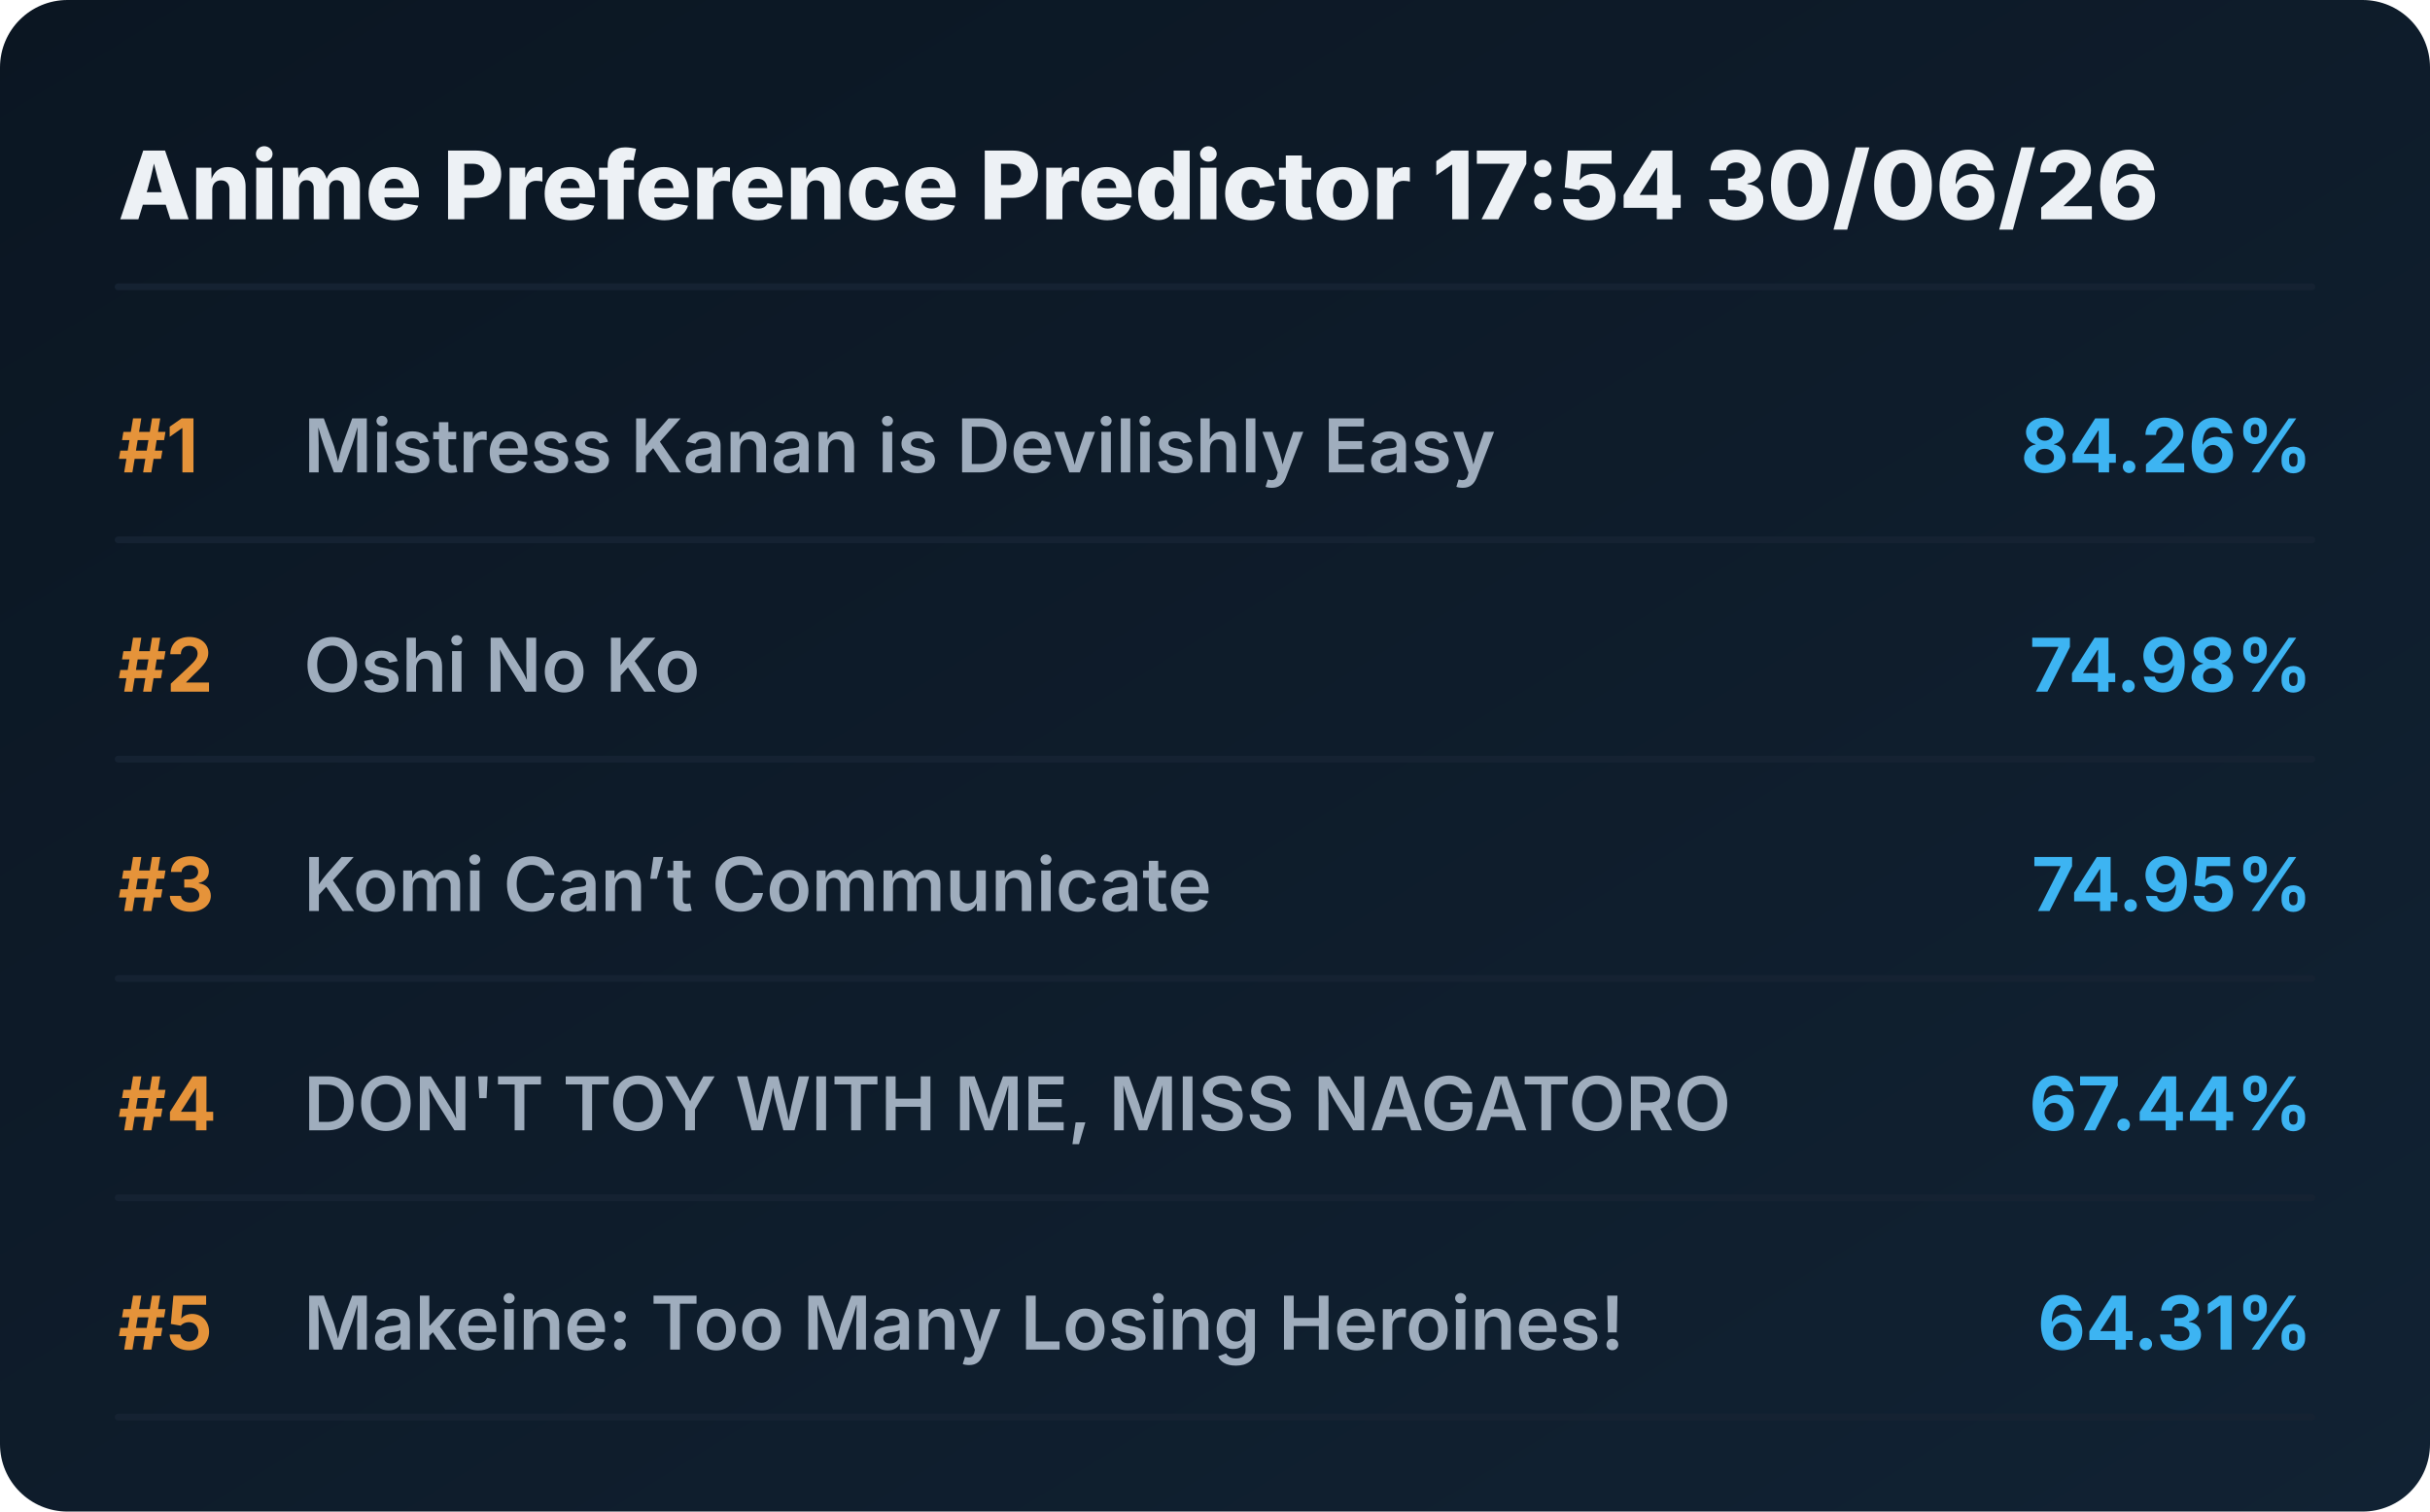
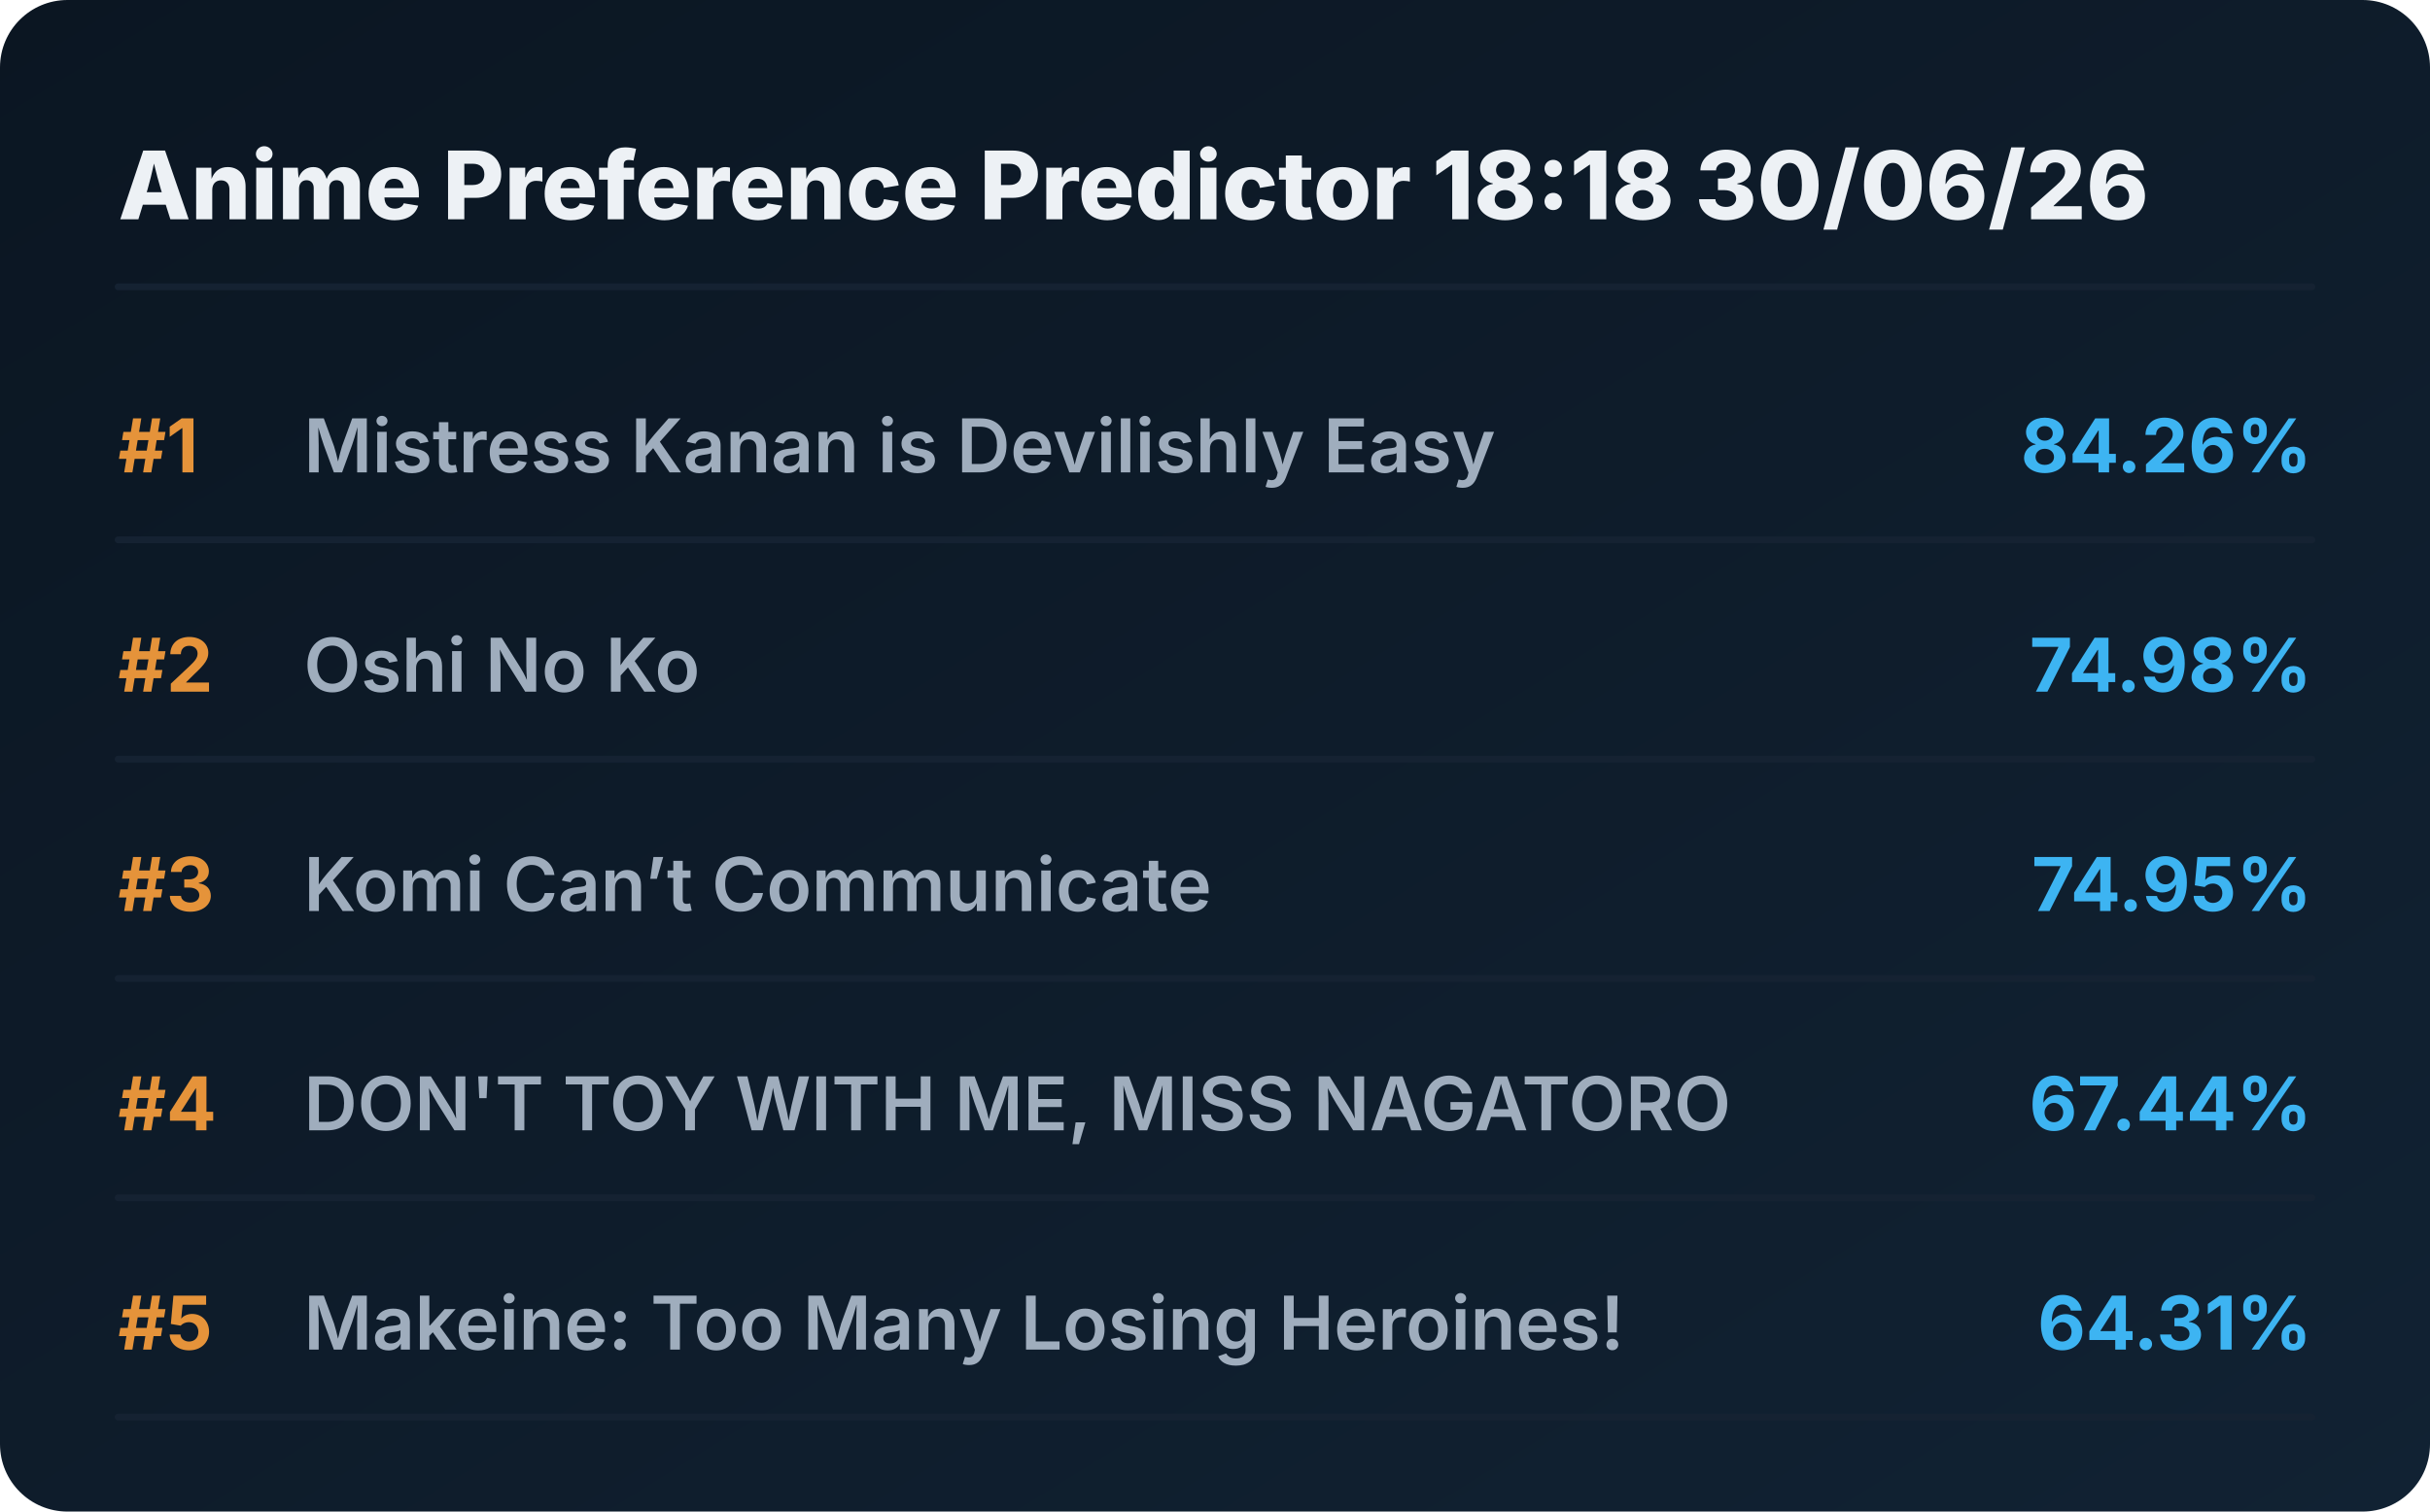
<svg xmlns="http://www.w3.org/2000/svg" viewBox="0 0 720 448" preserveAspectRatio="xMidYMid meet" style="width: 100%; height: auto; max-width: 720px;">
  <defs>
    <linearGradient id="boxGrad" x1="0%" y1="0%" x2="100%" y2="100%">
      <stop offset="0%" stop-color="#0b1622" />
      <stop offset="100%" stop-color="#112233" />
    </linearGradient>
    <clipPath id="titleClip">
      <rect x="90" y="0" width="510" height="100%" />
    </clipPath>
  </defs>
  <style>
    .bg { fill: url(#boxGrad); rx: 20px; }
    .header { font-family: 'Overpass', 'Inter', system-ui, sans-serif; font-weight: 800; font-size: 28px; fill: #edf1f5; }
    .rank { font-family: 'Overpass', 'Inter', system-ui, sans-serif; font-weight: 700; font-size: 22px; fill: #e5933a; }
    .title { font-family: 'Overpass', 'Inter', system-ui, sans-serif; font-weight: 600; font-size: 22px; fill: #9fadbd; }
    .score { font-family: 'Overpass', 'Inter', system-ui, sans-serif; font-weight: 700; font-size: 22px; fill: #3db4f2; }
    .line { stroke: #152232; stroke-width: 2; stroke-linecap: round; }
  </style>
  <rect class="bg" width="720" height="448" />
-   <text x="35" y="65" class="header">Anime Preference Predictor 17:54 30/06/26</text>
+   <text x="35" y="65" class="header">Anime Preference Predictor 18:18 30/06/26</text>
  <line x1="35" y1="85" x2="685" y2="85" class="line" />
  <g transform="translate(0, 0)">
    <text x="35" y="140" class="rank">#1</text>
    <text x="90" y="140" class="title">Mistress Kanan is Devilishly Easy</text>
    <text x="685" y="140" class="score" text-anchor="end">84.26%</text>
    <line x1="35" y1="160" x2="685" y2="160" class="line" />
  </g>
  <g transform="translate(0, 65)">
    <text x="35" y="140" class="rank">#2</text>
    <text x="90" y="140" class="title">Oshi No Ko</text>
    <text x="685" y="140" class="score" text-anchor="end">74.98%</text>
    <line x1="35" y1="160" x2="685" y2="160" class="line" />
  </g>
  <g transform="translate(0, 130)">
    <text x="35" y="140" class="rank">#3</text>
    <text x="90" y="140" class="title">Komi Can’t Communicate</text>
    <text x="685" y="140" class="score" text-anchor="end">74.95%</text>
    <line x1="35" y1="160" x2="685" y2="160" class="line" />
  </g>
  <g transform="translate(0, 195)">
    <text x="35" y="140" class="rank">#4</text>
    <text x="90" y="140" class="title">DON'T TOY WITH ME, MISS NAGATORO</text>
    <text x="685" y="140" class="score" text-anchor="end">67.44%</text>
    <line x1="35" y1="160" x2="685" y2="160" class="line" />
  </g>
  <g transform="translate(0, 260)">
    <text x="35" y="140" class="rank">#5</text>
    <text x="90" y="140" class="title">Makeine: Too Many Losing Heroines!</text>
    <text x="685" y="140" class="score" text-anchor="end">64.31%</text>
    <line x1="35" y1="160" x2="685" y2="160" class="line" />
  </g>
</svg>
